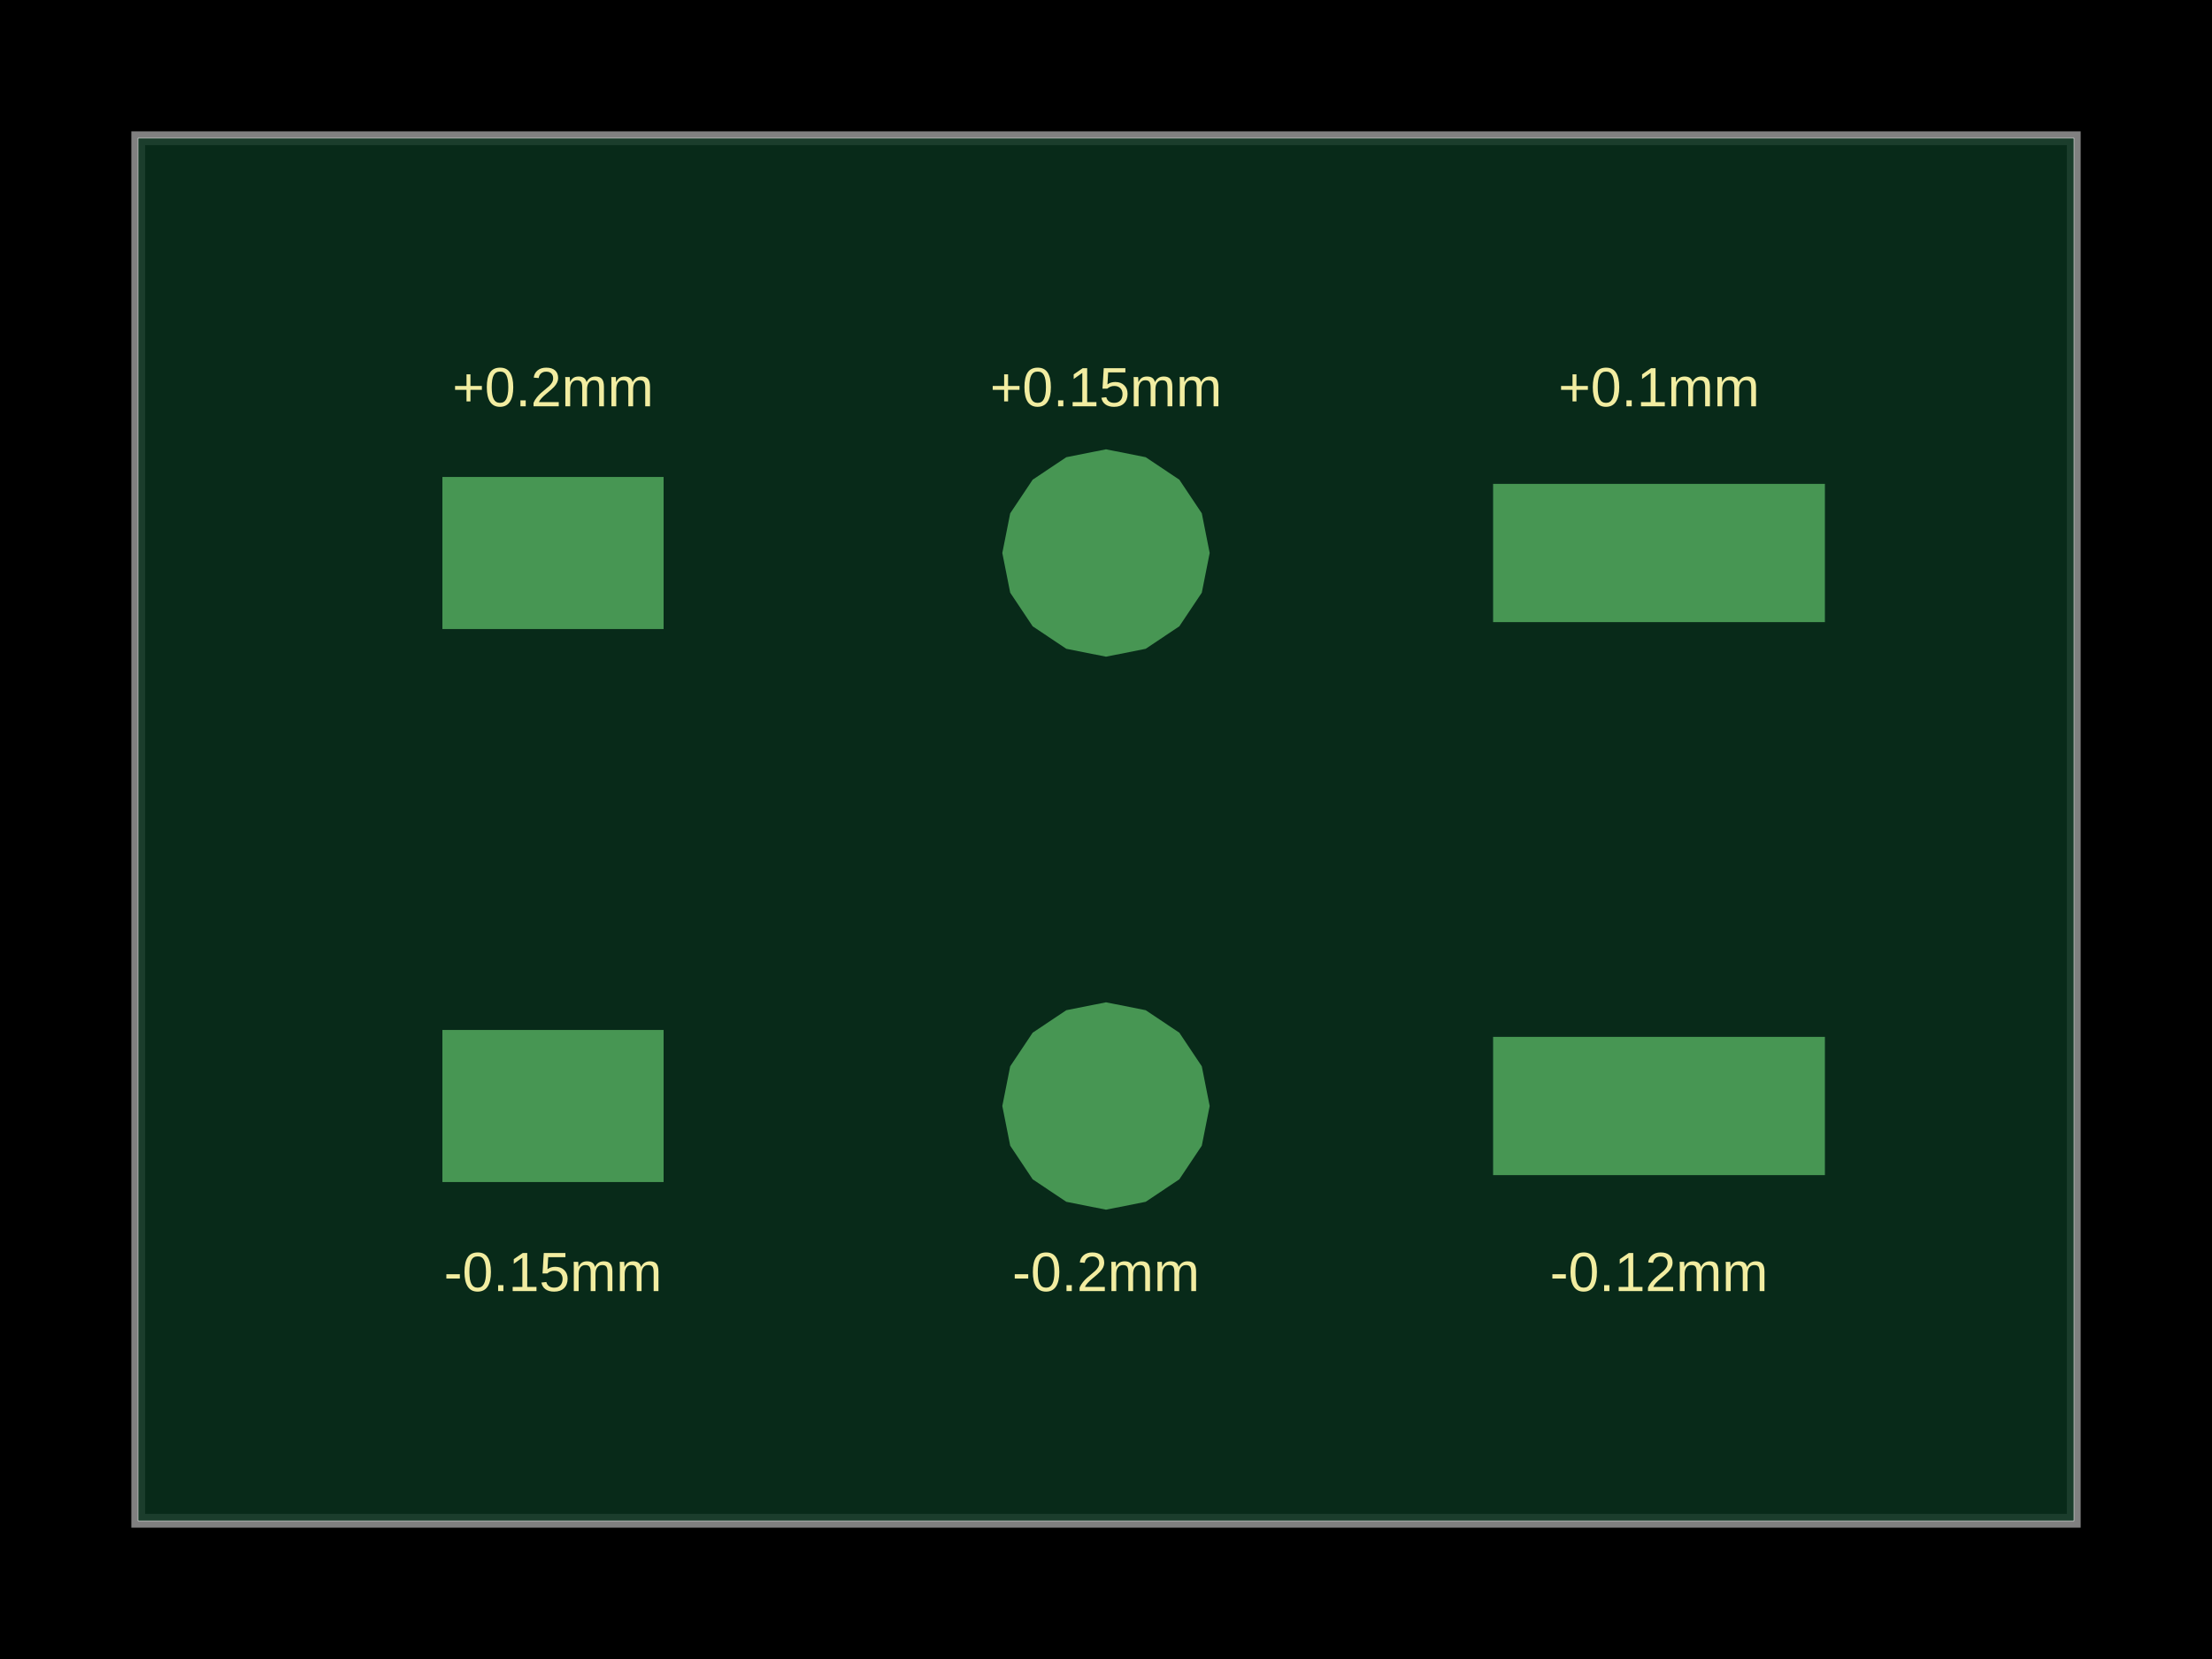
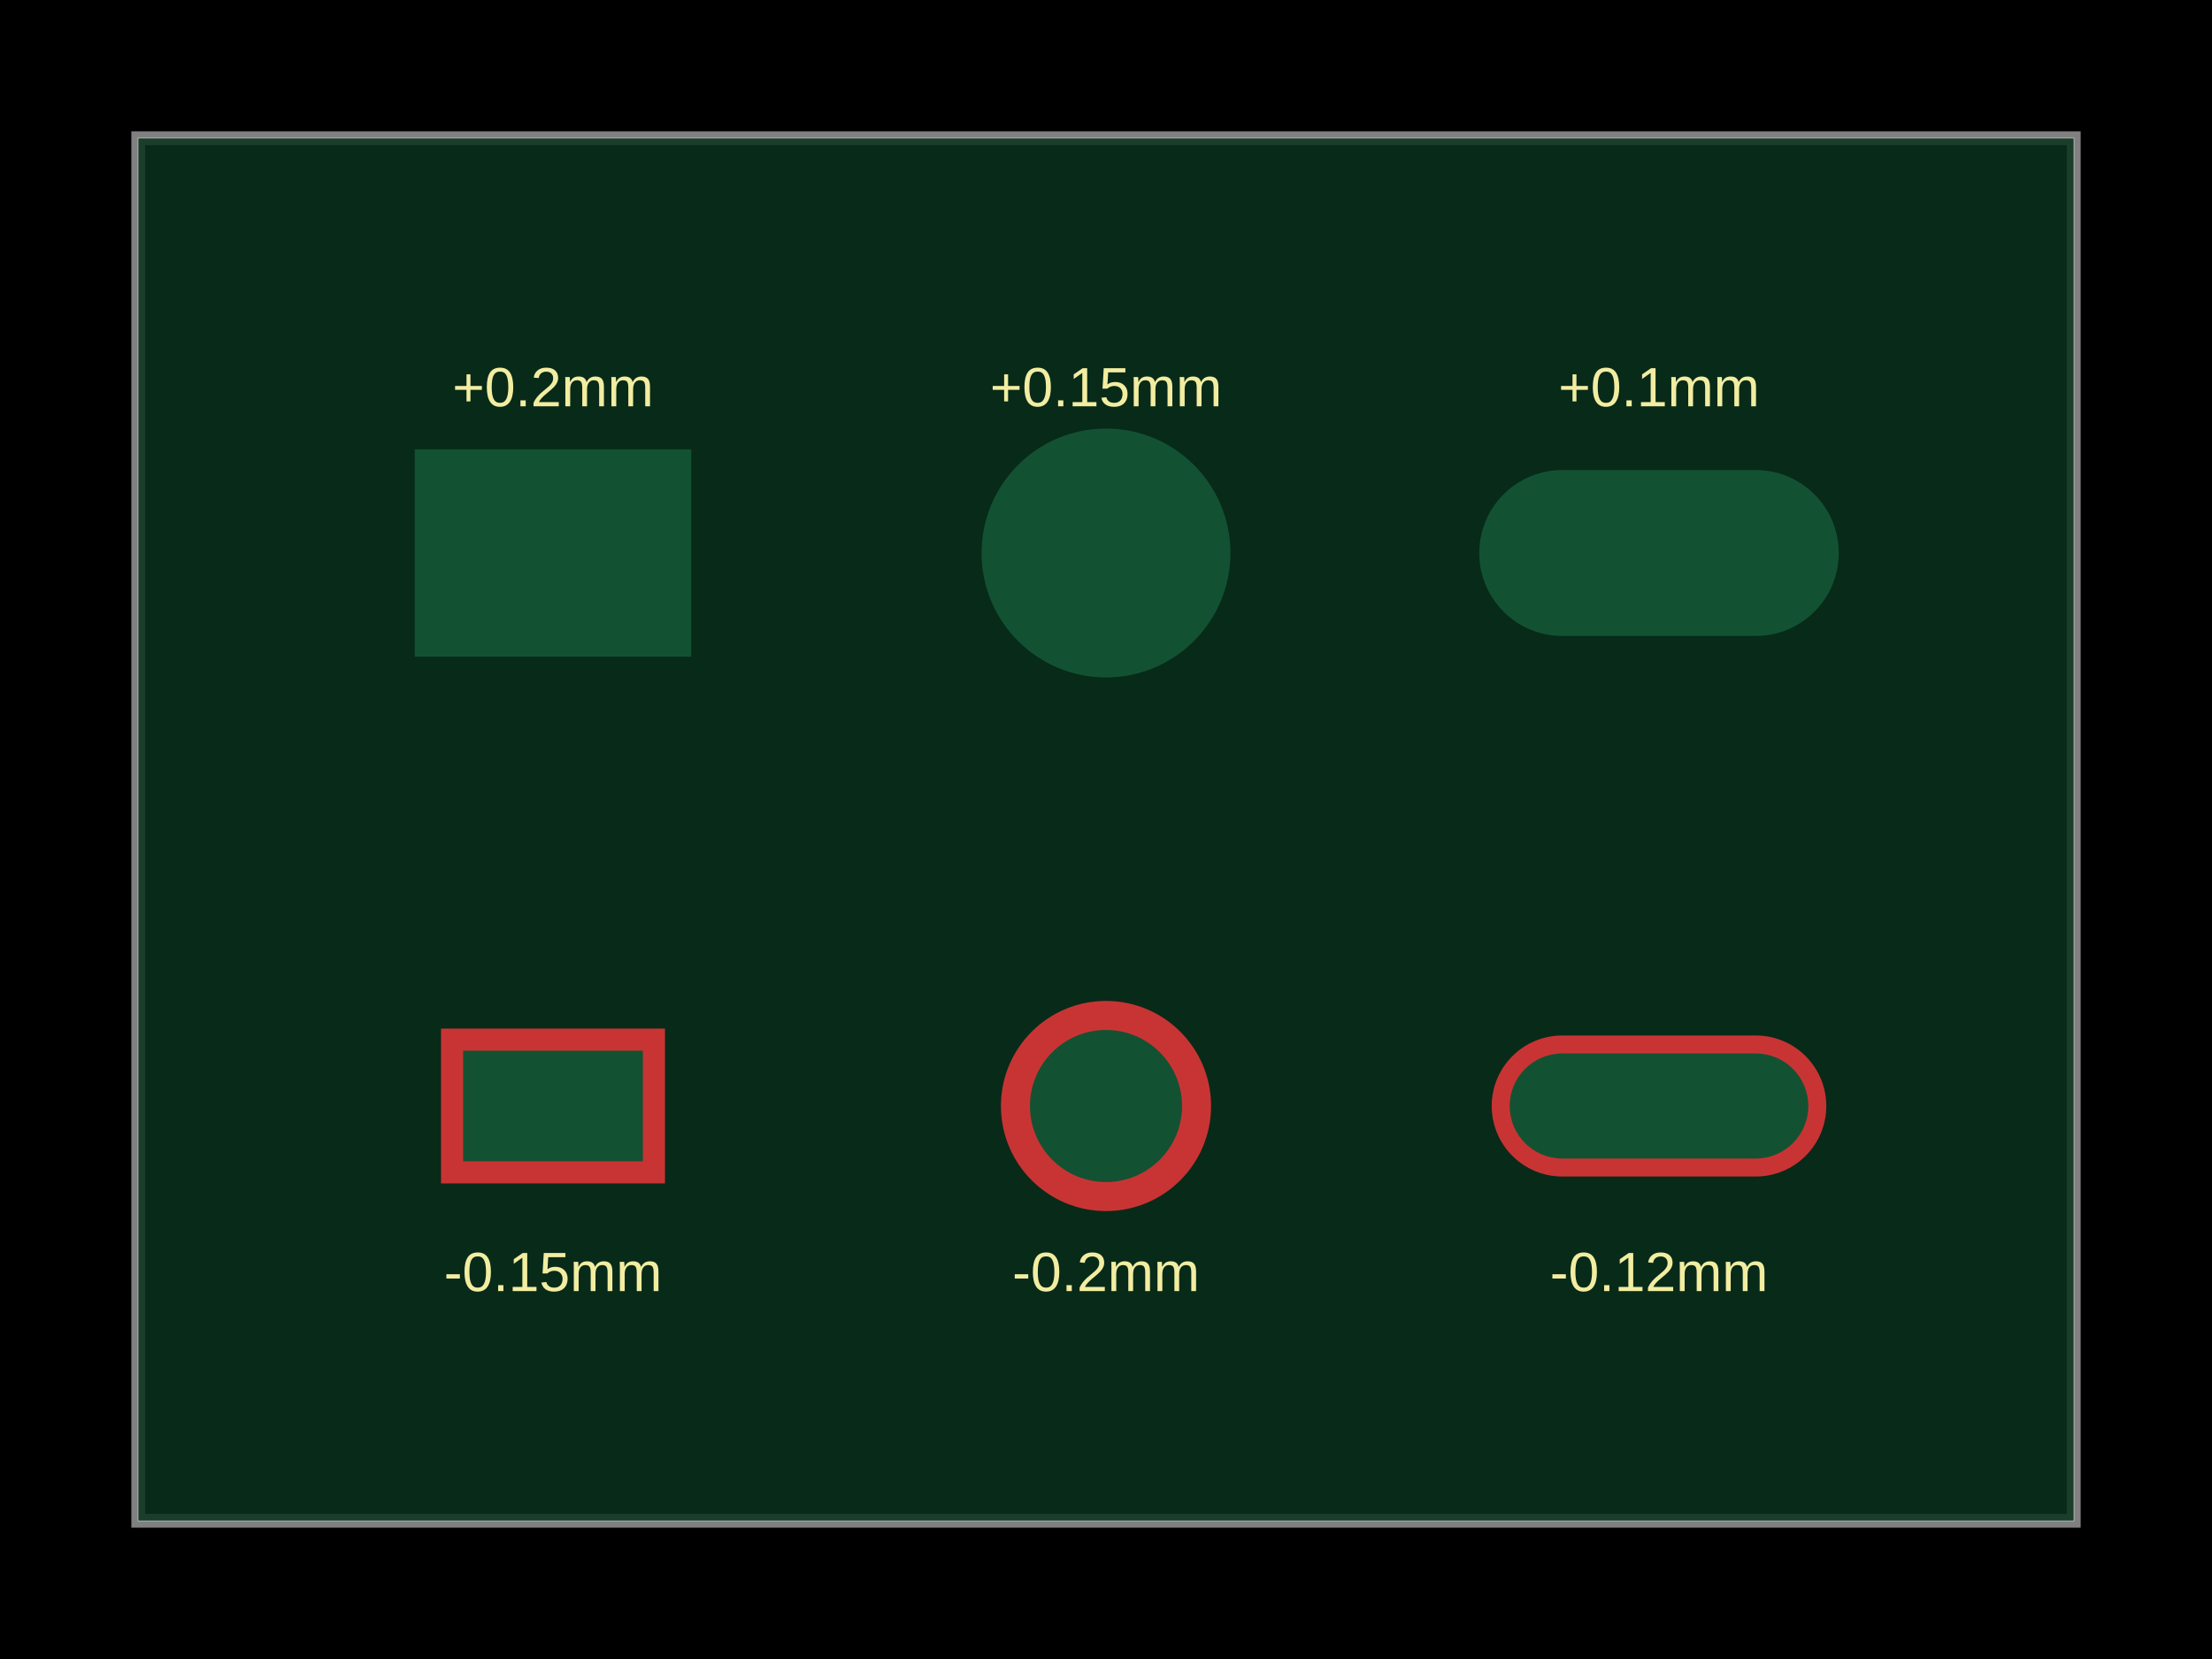
<svg xmlns="http://www.w3.org/2000/svg" width="800" height="600">
  <style />
  <rect class="boundary" x="0" y="0" fill="#000" width="800" height="600" data-type="pcb_background" data-pcb-layer="global" />
  <rect class="pcb-boundary" fill="none" stroke="#fff" stroke-width="0.3" x="50" y="50" width="700" height="500" data-type="pcb_boundary" data-pcb-layer="global" />
  <path class="pcb-board" d="M 50 550 L 750 550 L 750 50 L 50 50 Z" fill="none" stroke="rgba(255, 255, 255, 0.5)" stroke-width="5" data-type="pcb_board" data-pcb-layer="board" />
  <path class="pcb-soldermask" d="M 50 550 L 750 550 L 750 50 L 50 50 L 50 550 Z" fill="rgb(10, 50, 30)" fill-opacity="0.85" data-type="pcb_soldermask" data-pcb-layer="top-soldermask" />
-   <path class="pcb-soldermask-over-copper" d="M 160 172.5 L 240 172.5 L 240 227.5 L 160 227.5 L 160 172.5 Z" fill="rgb(78, 162, 90)" fill-opacity="0.9" data-type="pcb_soldermask_over_copper" data-pcb-layer="top-soldermask" />
-   <path class="pcb-soldermask-over-copper" d="M 160 372.5 L 240 372.5 L 240 427.5 L 160 427.5 L 160 372.5 Z" fill="rgb(78, 162, 90)" fill-opacity="0.9" data-type="pcb_soldermask_over_copper" data-pcb-layer="top-soldermask" />
-   <path class="pcb-soldermask-over-copper" d="M 437.5 200 L 434.645 214.351 L 426.517 226.517 L 414.351 234.645 L 400 237.5 L 385.649 234.645 L 373.483 226.517 L 365.355 214.351 L 362.5 200 L 365.355 185.649 L 373.483 173.483 L 385.649 165.355 L 400 162.5 L 414.351 165.355 L 426.517 173.483 L 434.645 185.649 L 437.5 200 Z" fill="rgb(78, 162, 90)" fill-opacity="0.9" data-type="pcb_soldermask_over_copper" data-pcb-layer="top-soldermask" />
-   <path class="pcb-soldermask-over-copper" d="M 437.5 400 L 434.645 414.351 L 426.517 426.517 L 414.351 434.645 L 400 437.5 L 385.649 434.645 L 373.483 426.517 L 365.355 414.351 L 362.5 400 L 365.355 385.649 L 373.483 373.483 L 385.649 365.355 L 400 362.5 L 414.351 365.355 L 426.517 373.483 L 434.645 385.649 L 437.5 400 Z" fill="rgb(78, 162, 90)" fill-opacity="0.9" data-type="pcb_soldermask_over_copper" data-pcb-layer="top-soldermask" />
-   <path class="pcb-soldermask-over-copper" d="M 540 175 L 660 175 L 660 225 L 540 225 L 540 175 Z" fill="rgb(78, 162, 90)" fill-opacity="0.9" data-type="pcb_soldermask_over_copper" data-pcb-layer="top-soldermask" />
-   <path class="pcb-soldermask-over-copper" d="M 540 375 L 660 375 L 660 425 L 540 425 L 540 375 Z" fill="rgb(78, 162, 90)" fill-opacity="0.9" data-type="pcb_soldermask_over_copper" data-pcb-layer="top-soldermask" />
+   <rect class="pcb-pad" fill="rgb(200, 52, 52)" x="160" y="172.5" width="80" height="55" data-type="pcb_smtpad" data-pcb-layer="top" />
+   <rect class="pcb-pad" fill="rgb(200, 52, 52)" x="160" y="372.5" width="80" height="55" data-type="pcb_smtpad" data-pcb-layer="top" />
+   <circle class="pcb-pad" fill="rgb(200, 52, 52)" cx="400" cy="200" r="37.5" data-type="pcb_smtpad" data-pcb-layer="top" />
+   <circle class="pcb-pad" fill="rgb(200, 52, 52)" cx="400" cy="400" r="37.5" data-type="pcb_smtpad" data-pcb-layer="top" />
+   <rect class="pcb-pad" fill="rgb(200, 52, 52)" x="540" y="175" width="120" height="50" rx="25" ry="25" data-type="pcb_smtpad" data-pcb-layer="top" />
+   <rect class="pcb-pad" fill="rgb(200, 52, 52)" x="540" y="375" width="120" height="50" rx="25" ry="25" data-type="pcb_smtpad" data-pcb-layer="top" />
+   <rect class="pcb-solder-mask" fill="rgb(18, 82, 50)" x="150" y="162.5" width="100" height="75" data-type="pcb_soldermask" data-pcb-layer="top" />
+   <rect class="pcb-solder-mask" fill="rgb(18, 82, 50)" x="167.5" y="380" width="65" height="40" data-type="pcb_soldermask" data-pcb-layer="top" />
+   <circle class="pcb-solder-mask" fill="rgb(18, 82, 50)" cx="400" cy="200" r="45" data-type="pcb_soldermask" data-pcb-layer="top" />
+   <circle class="pcb-solder-mask" fill="rgb(18, 82, 50)" cx="400" cy="400" r="27.5" data-type="pcb_soldermask" data-pcb-layer="top" />
+   <rect class="pcb-solder-mask" fill="rgb(18, 82, 50)" x="535" y="170" width="130" height="60" rx="30" ry="30" data-type="pcb_soldermask" data-pcb-layer="top" />
+   <rect class="pcb-solder-mask" fill="rgb(18, 82, 50)" x="546" y="381" width="108" height="38" rx="19" ry="19" data-type="pcb_soldermask" data-pcb-layer="top" />
  <text x="0" y="0" dx="0" dy="0" fill="#f2eda1" font-family="Arial, sans-serif" font-size="20" text-anchor="middle" dominant-baseline="central" transform="matrix(1,0,0,1,200,140)" class="pcb-silkscreen-text pcb-silkscreen-top" data-pcb-silkscreen-text-id="undefined" stroke="none" data-type="pcb_silkscreen_text" data-pcb-layer="top">+0.2mm</text>
  <text x="0" y="0" dx="0" dy="0" fill="#f2eda1" font-family="Arial, sans-serif" font-size="20" text-anchor="middle" dominant-baseline="central" transform="matrix(1,0,0,1,400,140)" class="pcb-silkscreen-text pcb-silkscreen-top" data-pcb-silkscreen-text-id="undefined" stroke="none" data-type="pcb_silkscreen_text" data-pcb-layer="top">+0.15mm</text>
  <text x="0" y="0" dx="0" dy="0" fill="#f2eda1" font-family="Arial, sans-serif" font-size="20" text-anchor="middle" dominant-baseline="central" transform="matrix(1,0,0,1,600,140)" class="pcb-silkscreen-text pcb-silkscreen-top" data-pcb-silkscreen-text-id="undefined" stroke="none" data-type="pcb_silkscreen_text" data-pcb-layer="top">+0.1mm</text>
  <text x="0" y="0" dx="0" dy="0" fill="#f2eda1" font-family="Arial, sans-serif" font-size="20" text-anchor="middle" dominant-baseline="central" transform="matrix(1,0,0,1,200,460)" class="pcb-silkscreen-text pcb-silkscreen-top" data-pcb-silkscreen-text-id="undefined" stroke="none" data-type="pcb_silkscreen_text" data-pcb-layer="top">-0.15mm</text>
  <text x="0" y="0" dx="0" dy="0" fill="#f2eda1" font-family="Arial, sans-serif" font-size="20" text-anchor="middle" dominant-baseline="central" transform="matrix(1,0,0,1,400,460)" class="pcb-silkscreen-text pcb-silkscreen-top" data-pcb-silkscreen-text-id="undefined" stroke="none" data-type="pcb_silkscreen_text" data-pcb-layer="top">-0.2mm</text>
  <text x="0" y="0" dx="0" dy="0" fill="#f2eda1" font-family="Arial, sans-serif" font-size="20" text-anchor="middle" dominant-baseline="central" transform="matrix(1,0,0,1,600,460)" class="pcb-silkscreen-text pcb-silkscreen-top" data-pcb-silkscreen-text-id="undefined" stroke="none" data-type="pcb_silkscreen_text" data-pcb-layer="top">-0.12mm</text>
+   <rect class="pcb-pad-outline" fill="none" x="160" y="372.5" width="80" height="55" data-type="pcb_pad_outline" data-pcb-layer="top" stroke="rgb(200, 52, 52)" stroke-width="1" />
+   <circle class="pcb-pad-outline" fill="none" cx="400" cy="400" r="37.5" data-type="pcb_pad_outline" data-pcb-layer="top" stroke="rgb(200, 52, 52)" stroke-width="1" />
+   <rect class="pcb-pad-outline" fill="none" x="540" y="375" width="120" height="50" rx="25" ry="25" data-type="pcb_pad_outline" data-pcb-layer="top" stroke="rgb(200, 52, 52)" stroke-width="1" />
</svg>
